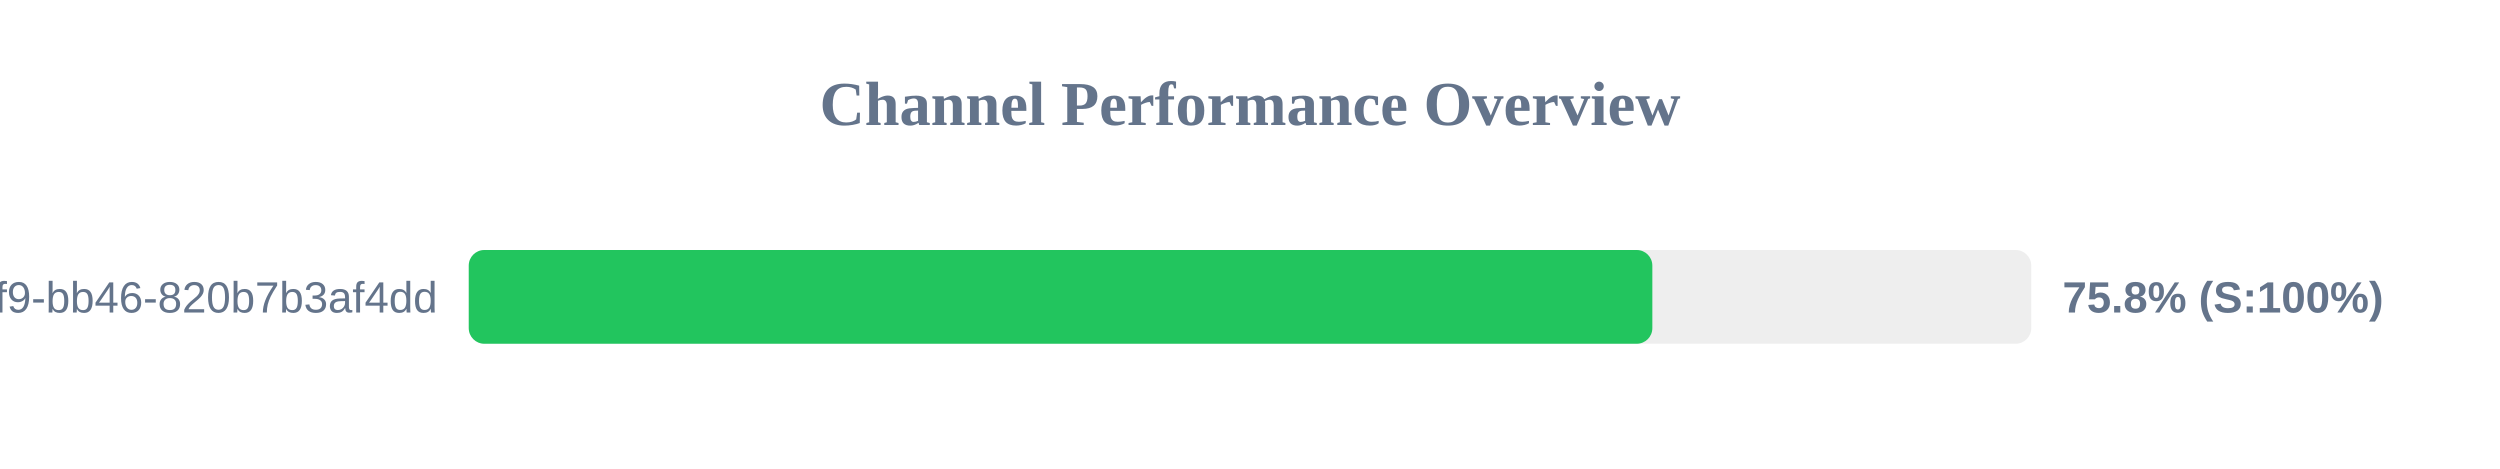
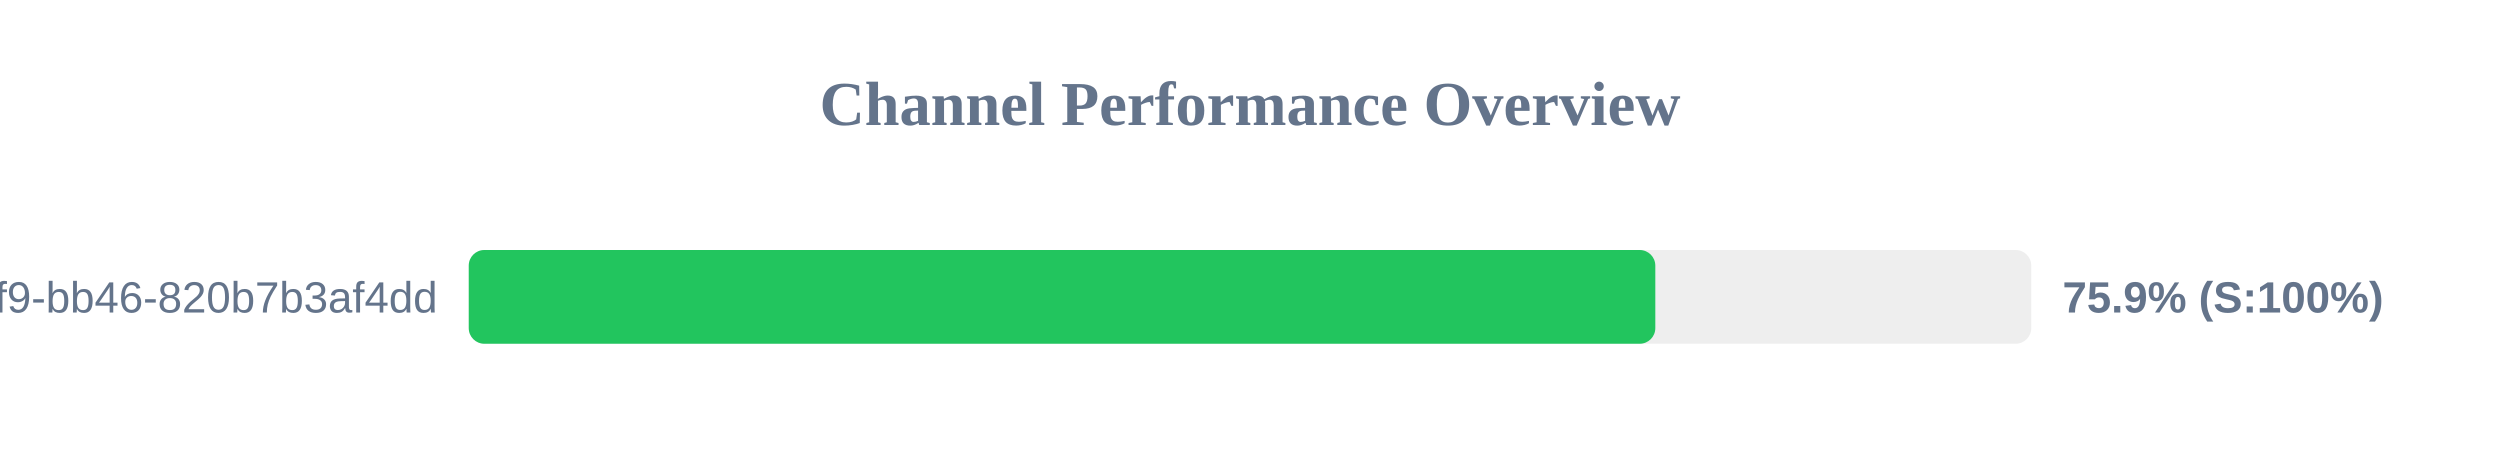
<svg xmlns="http://www.w3.org/2000/svg" width="800" height="150" version="1.1">
  <style>
        .row { font: 14px Arial; fill: #64748b; }
        .score { font: bold 14px Arial; fill: #64748b; }
    </style>
  <text x="400" y="40" text-anchor="middle" font-size="20px" font-weight="bold" fill="#64748b">Channel Performance Overview</text>
  <rect x="150" y="80" width="500" height="30" fill="#eee" rx="5" />
-   <rect x="150" y="80" width="378.75" height="30" fill="#22c55e" rx="5" />
+   <rect x="150" y="80" width="379.7" height="30" fill="#22c55e" rx="5" />
  <text x="140" y="100" text-anchor="end" class="row">?uuid=80b2ac81-ba69-41f9-bb46-820b7b3af4dd</text>
-   <text x="660" y="100" text-anchor="start" class="score">75.8% (S:100%)</text>
+   <text x="660" y="100" text-anchor="start" class="score">75.9% (S:100%)</text>
</svg>
